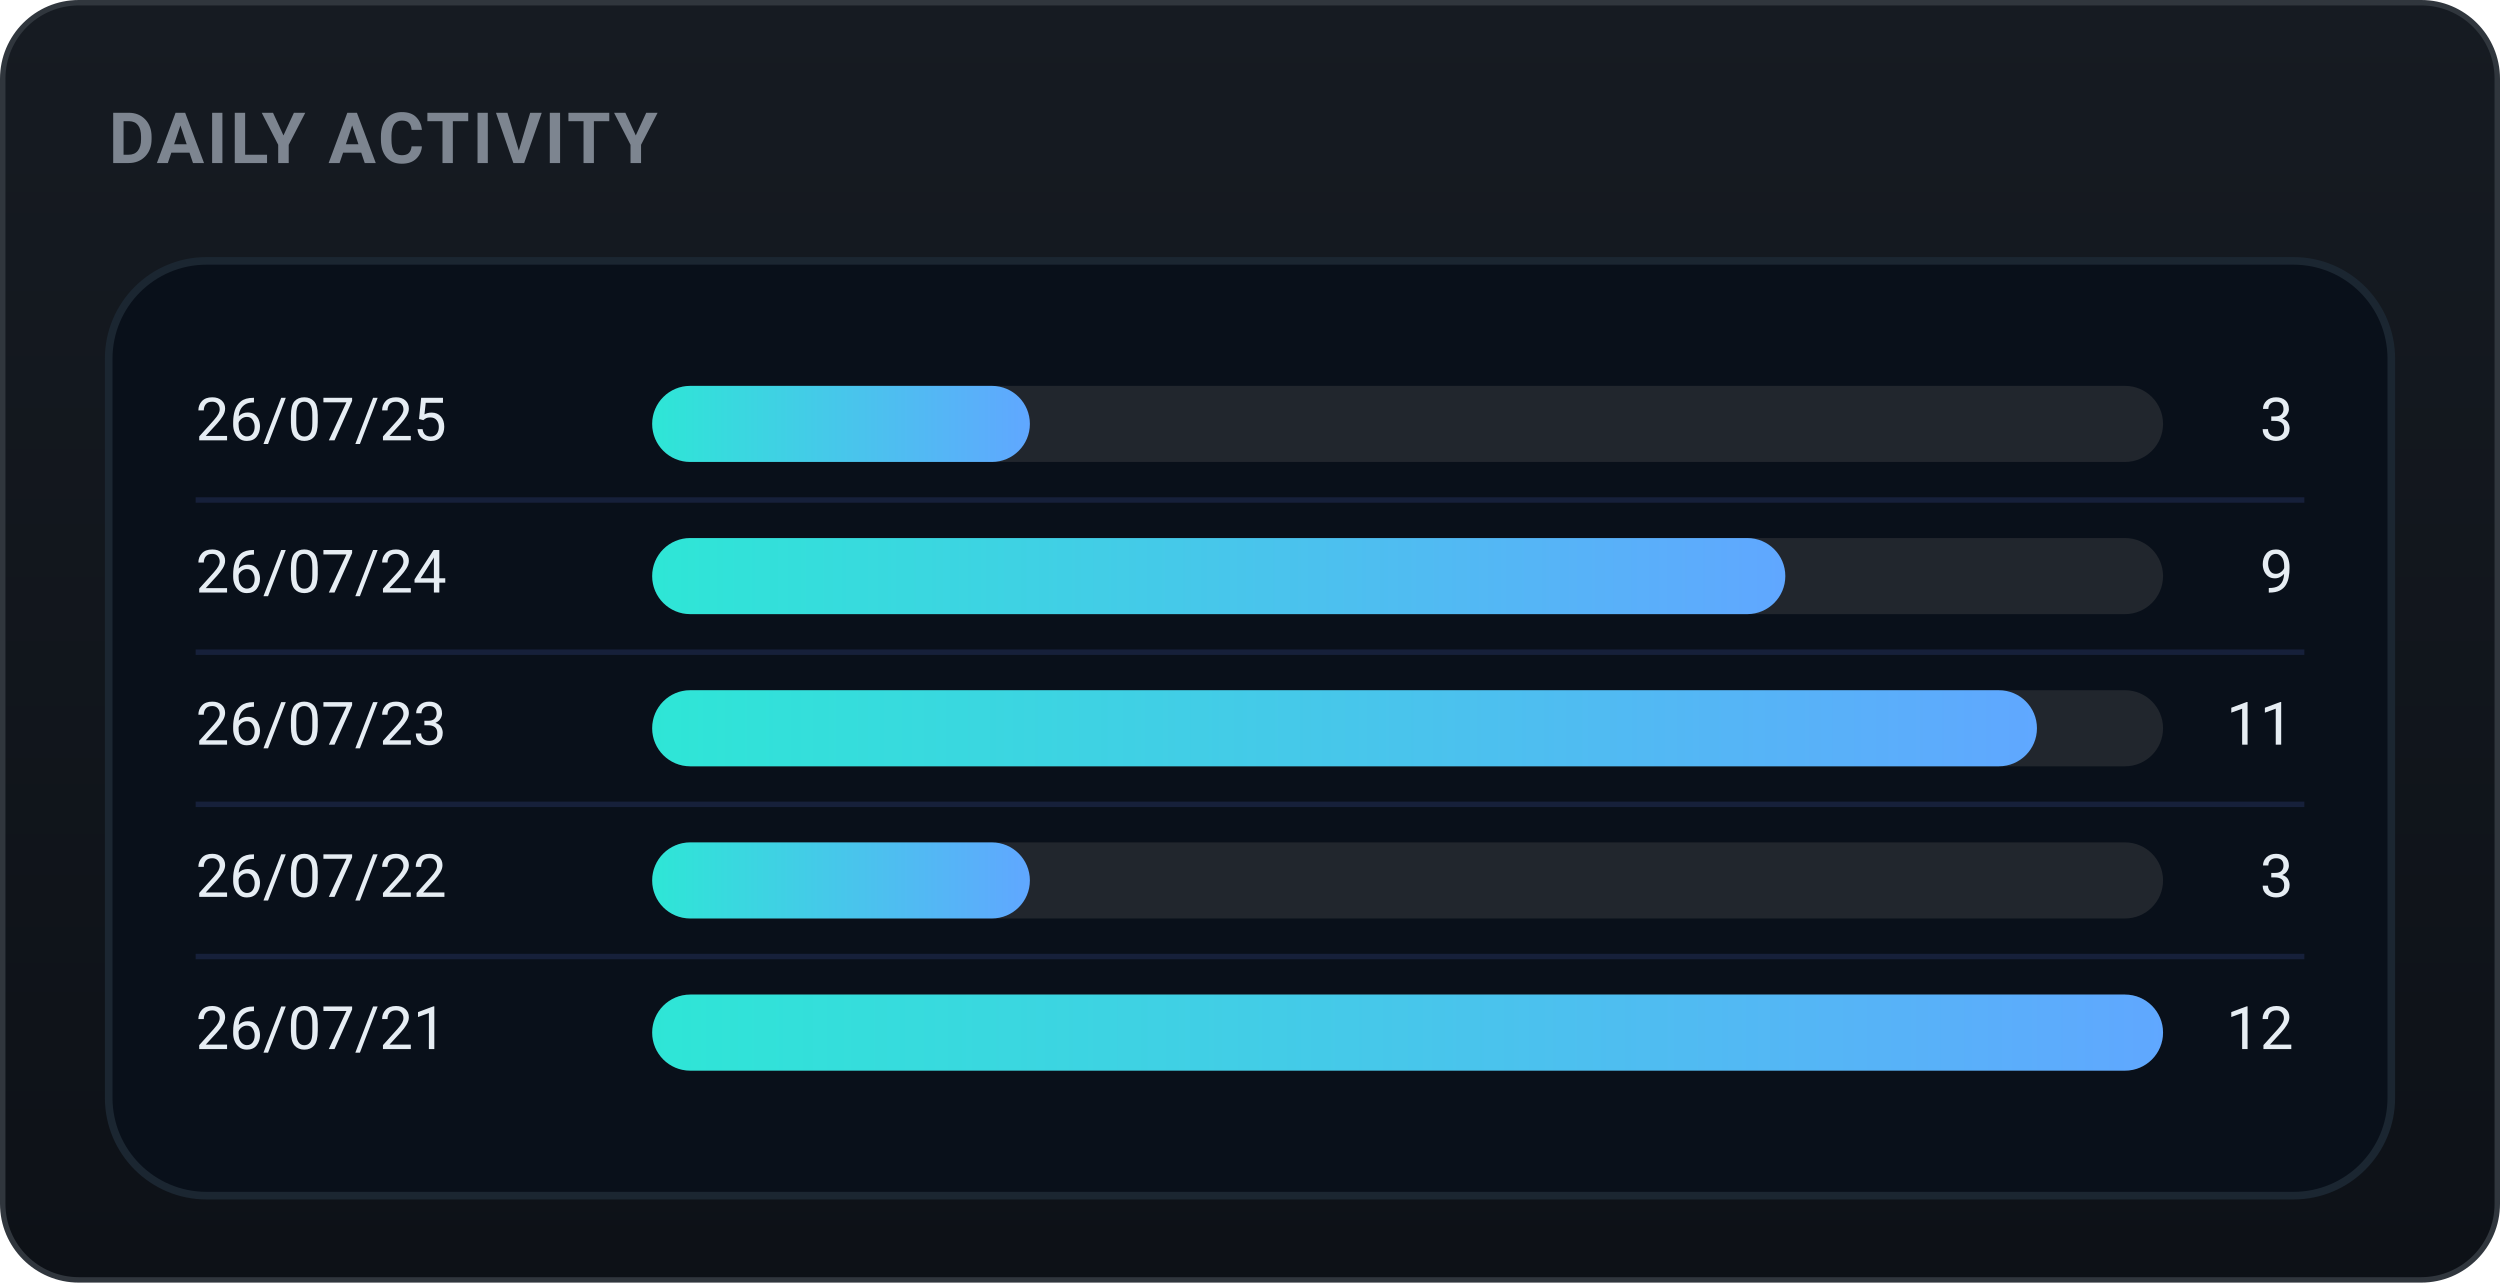
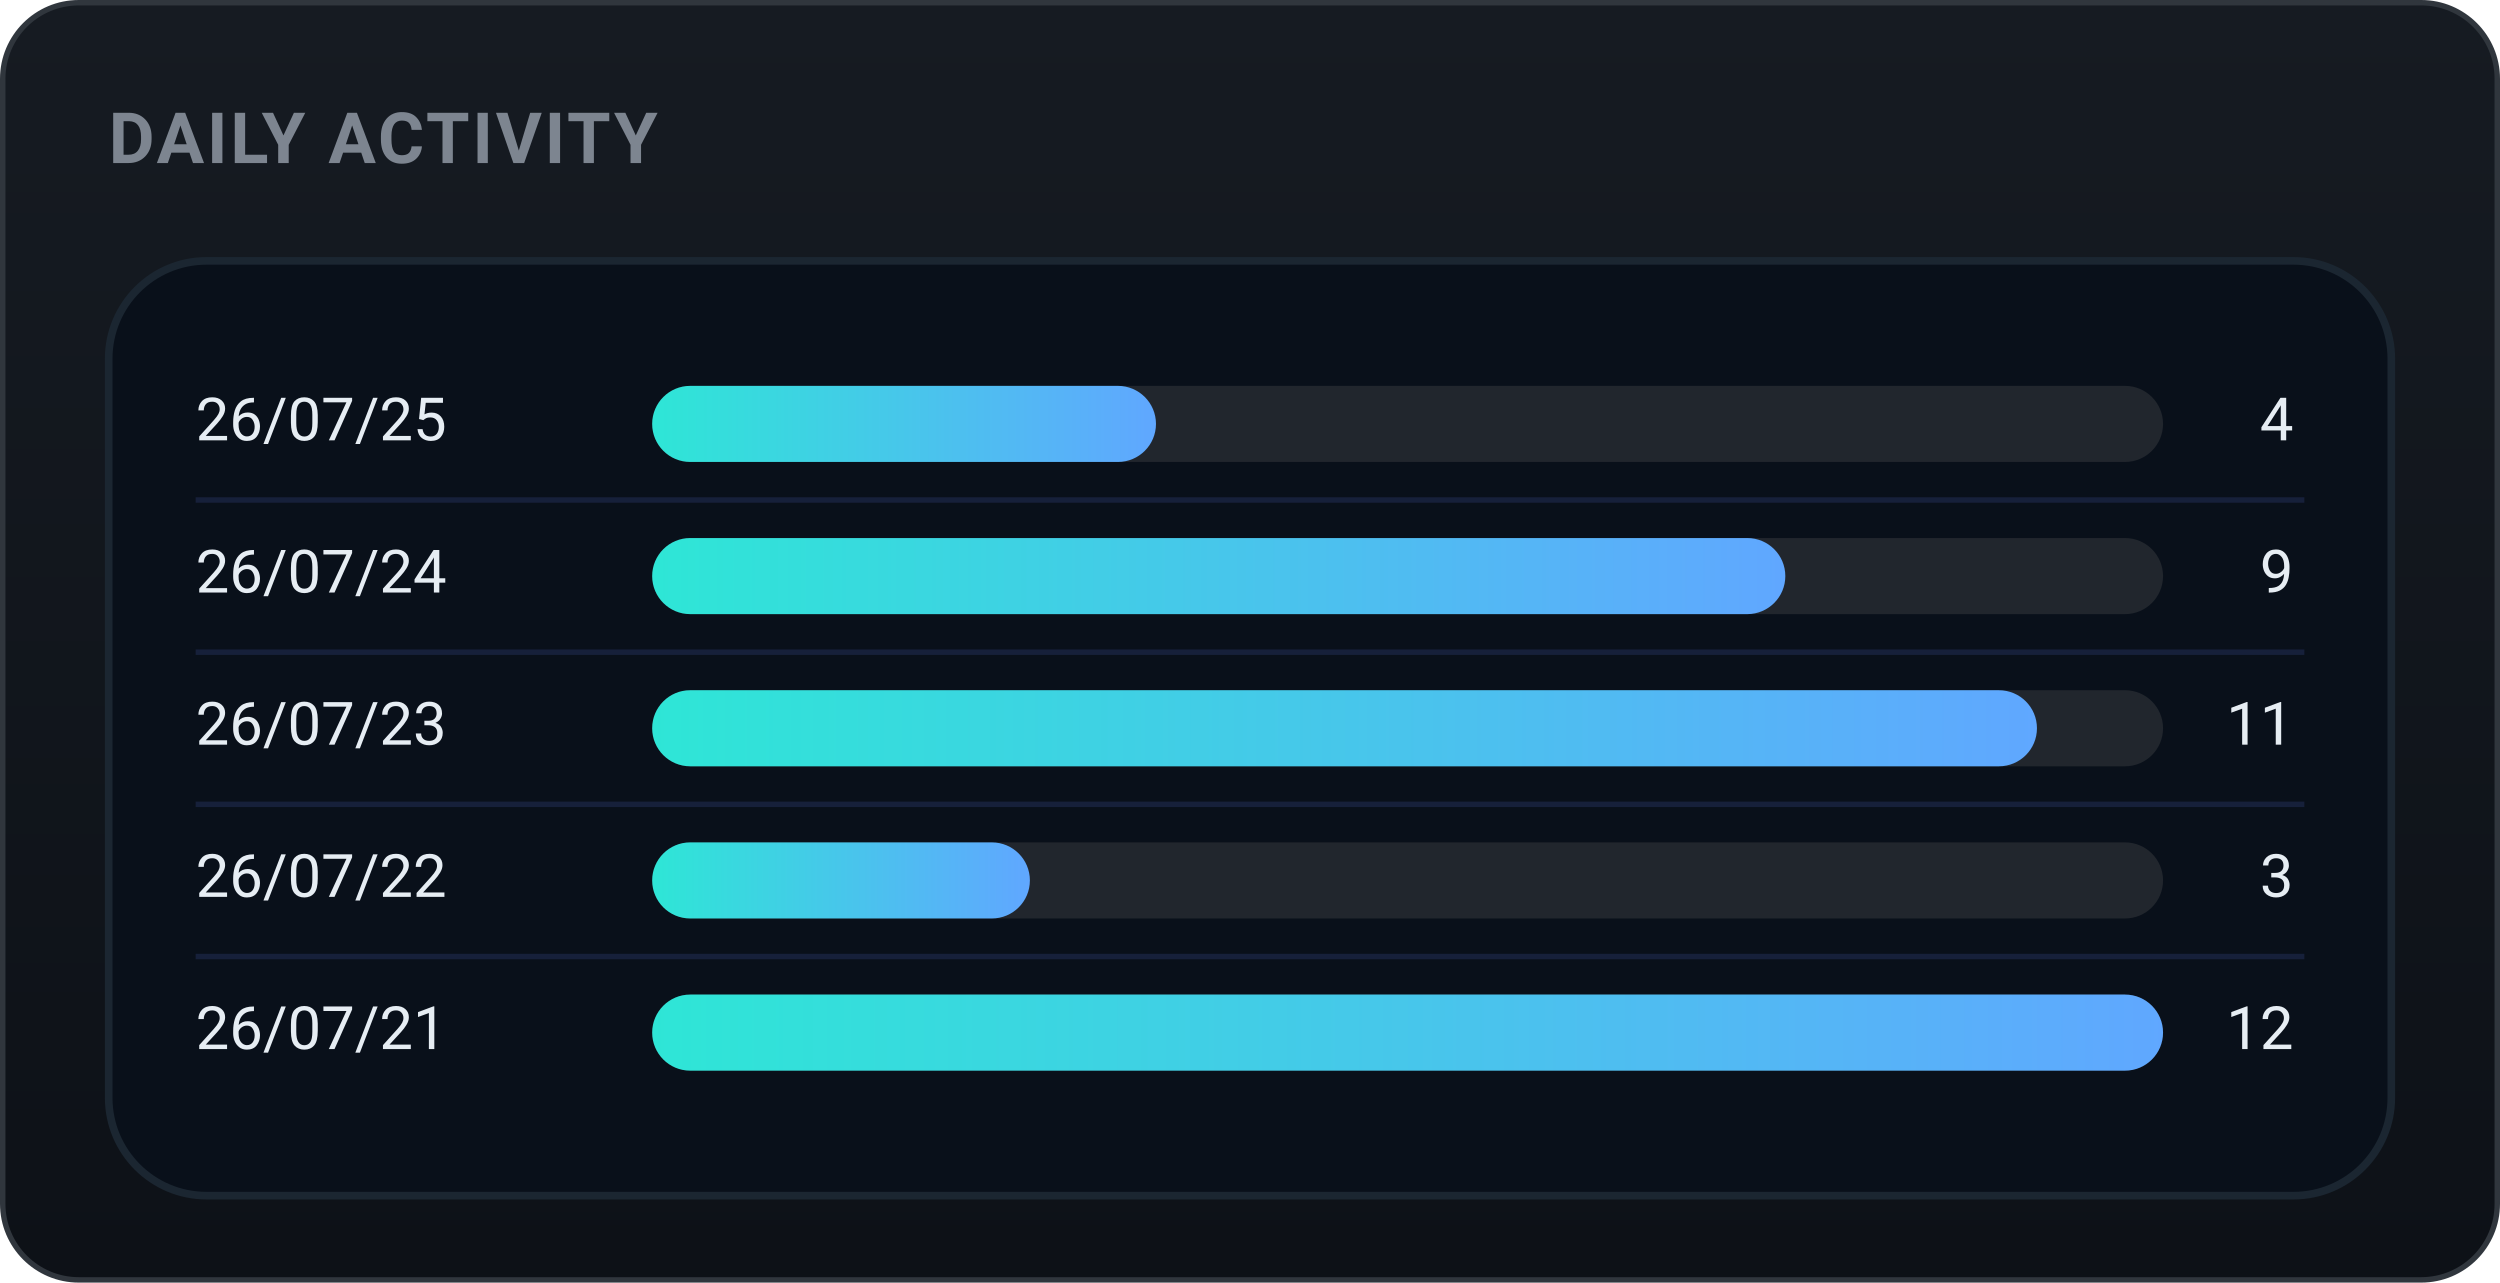
<svg xmlns="http://www.w3.org/2000/svg" width="460" height="236" viewBox="0 0 460 236" role="img" font-family="-apple-system,BlinkMacSystemFont,'Segoe UI',Roboto,'Apple SD Gothic Neo','Malgun Gothic',sans-serif">
  <defs>
    <linearGradient id="bgg" x1="0" y1="0" x2="0" y2="1">
      <stop offset="0" stop-color="#161b22" />
      <stop offset="1" stop-color="#0d1117" />
    </linearGradient>
    <linearGradient id="daily-gradient" x1="0" y1="0" x2="1" y2="0">
      <stop offset="0%" stop-color="#2ee6d6" />
      <stop offset="100%" stop-color="#60a7ff" />
    </linearGradient>
  </defs>
  <rect x="0.5" y="0.5" width="459" height="235" rx="14" fill="url(#bgg)" stroke="#30363d" />
  <text x="20" y="30" font-family="-apple-system,BlinkMacSystemFont,'Segoe UI',Roboto,'Apple SD Gothic Neo','Malgun Gothic',sans-serif" font-size="13" font-weight="700" fill="#7d8590" letter-spacing="0.5">DAILY ACTIVITY</text>
  <rect x="20" y="48" width="420" height="172" rx="18" fill="#09101a" stroke="#1b2631" stroke-width="1.4" />
  <text x="36" y="78.0" font-size="11" fill="#e6edf3" dominant-baseline="middle">26/07/25</text>
  <rect x="120" y="71.0" width="278" height="14" rx="7.0" fill="#21262d" />
-   <rect x="120" y="71.0" width="69.5" height="14" rx="7.0" fill="url(#daily-gradient)" />
-   <text x="422" y="78.0" font-size="11" fill="#e6edf3" dominant-baseline="middle" text-anchor="end">3</text>
+   <rect x="120" y="71.0" width="92.7" height="14" rx="7.0" fill="url(#daily-gradient)" />
+   <text x="422" y="78.0" font-size="11" fill="#e6edf3" dominant-baseline="middle" text-anchor="end">4</text>
  <line x1="36" y1="92" x2="424" y2="92" stroke="#16203a" stroke-width="1" />
  <text x="36" y="106.0" font-size="11" fill="#e6edf3" dominant-baseline="middle">26/07/24</text>
  <rect x="120" y="99.0" width="278" height="14" rx="7.0" fill="#21262d" />
  <rect x="120" y="99.0" width="208.5" height="14" rx="7.0" fill="url(#daily-gradient)" />
  <text x="422" y="106.0" font-size="11" fill="#e6edf3" dominant-baseline="middle" text-anchor="end">9</text>
  <line x1="36" y1="120" x2="424" y2="120" stroke="#16203a" stroke-width="1" />
  <text x="36" y="134.0" font-size="11" fill="#e6edf3" dominant-baseline="middle">26/07/23</text>
  <rect x="120" y="127.0" width="278" height="14" rx="7.0" fill="#21262d" />
  <rect x="120" y="127.0" width="254.8" height="14" rx="7.0" fill="url(#daily-gradient)" />
  <text x="422" y="134.0" font-size="11" fill="#e6edf3" dominant-baseline="middle" text-anchor="end">11</text>
  <line x1="36" y1="148" x2="424" y2="148" stroke="#16203a" stroke-width="1" />
  <text x="36" y="162.0" font-size="11" fill="#e6edf3" dominant-baseline="middle">26/07/22</text>
  <rect x="120" y="155.0" width="278" height="14" rx="7.0" fill="#21262d" />
  <rect x="120" y="155.0" width="69.5" height="14" rx="7.0" fill="url(#daily-gradient)" />
  <text x="422" y="162.0" font-size="11" fill="#e6edf3" dominant-baseline="middle" text-anchor="end">3</text>
  <line x1="36" y1="176" x2="424" y2="176" stroke="#16203a" stroke-width="1" />
  <text x="36" y="190.0" font-size="11" fill="#e6edf3" dominant-baseline="middle">26/07/21</text>
  <rect x="120" y="183.0" width="278" height="14" rx="7.0" fill="#21262d" />
  <rect x="120" y="183.0" width="278.0" height="14" rx="7.0" fill="url(#daily-gradient)" />
  <text x="422" y="190.0" font-size="11" fill="#e6edf3" dominant-baseline="middle" text-anchor="end">12</text>
</svg>
